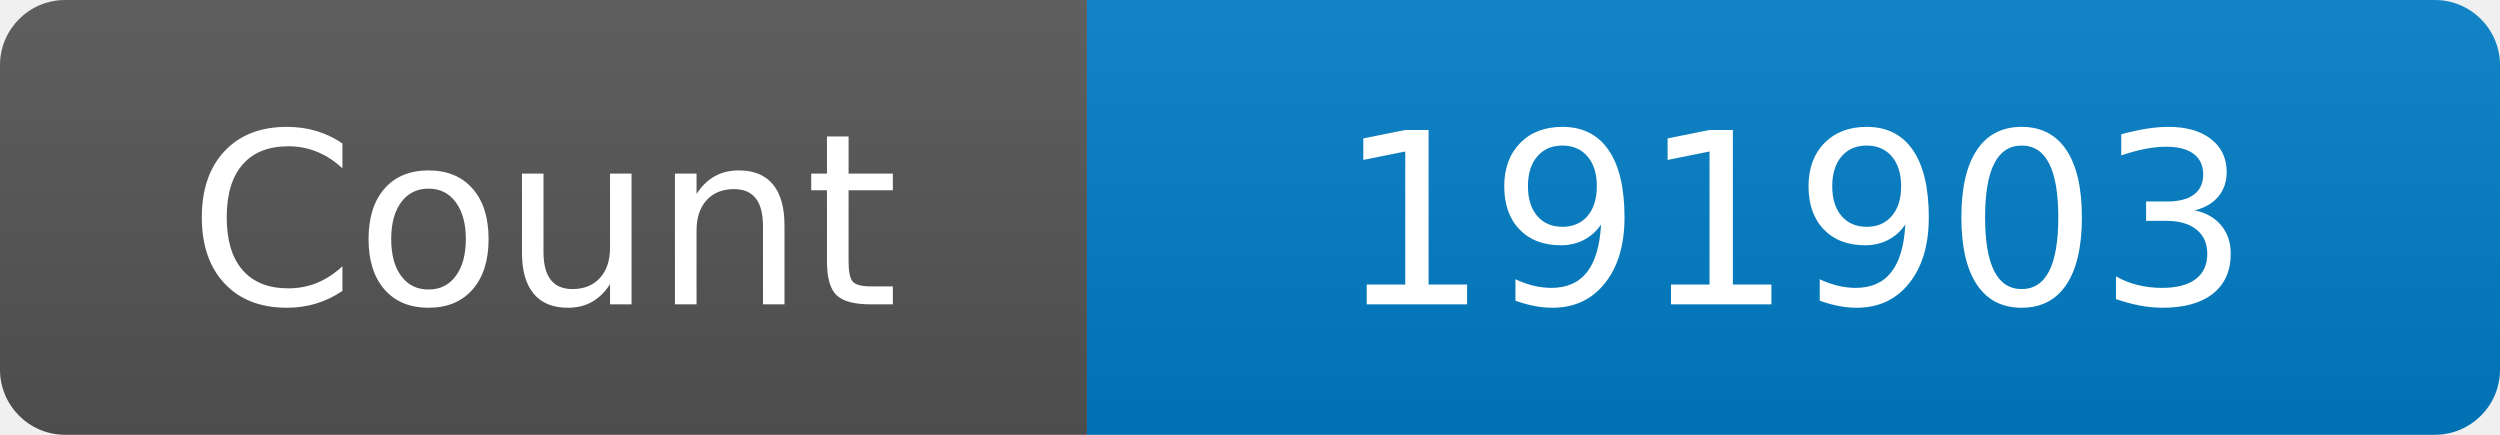
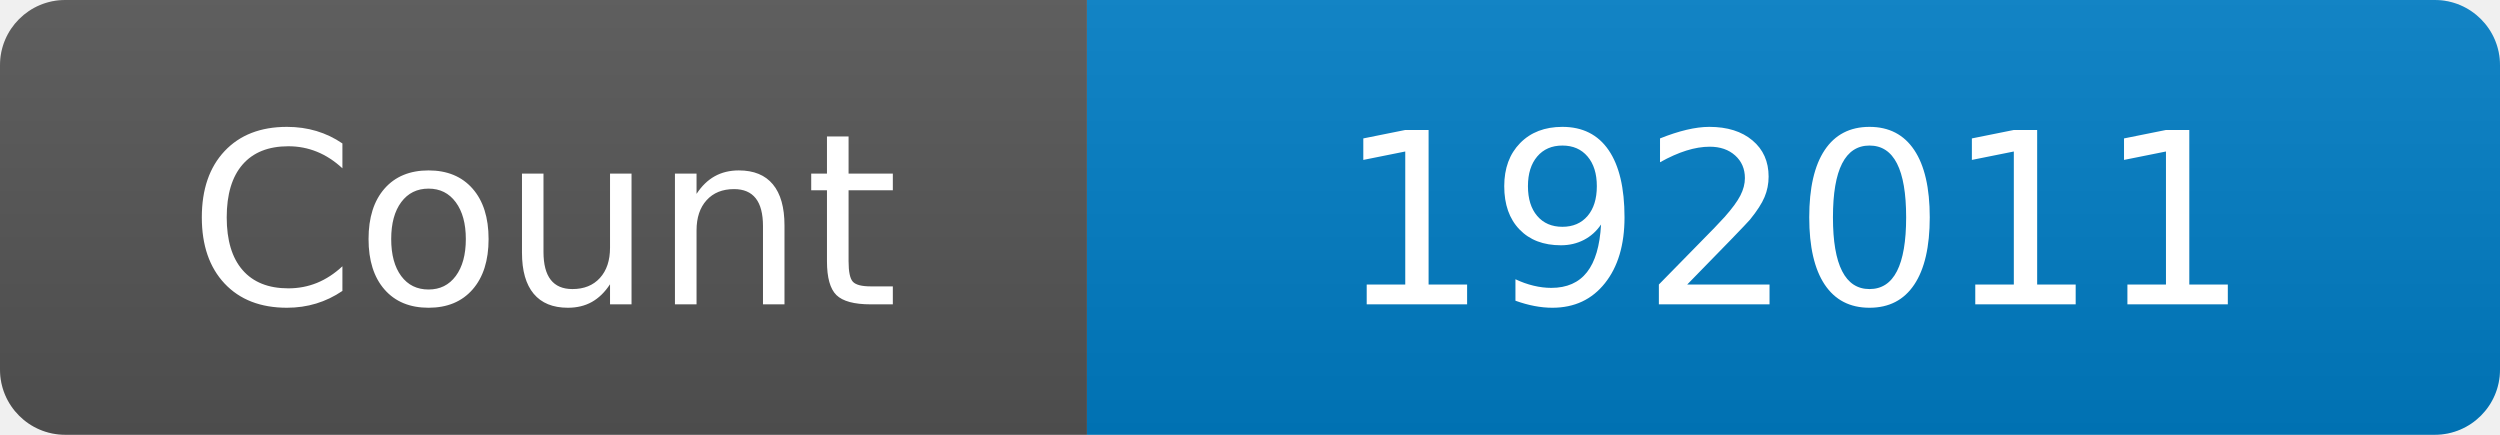
<svg xmlns="http://www.w3.org/2000/svg" width="115" height="20" role="img" aria-label="Maintained?: yes">
  <linearGradient id="s" x2="0" y2="100%">
    <stop offset="0" stop-color="#bbb" stop-opacity=".1" />
    <stop offset="1" stop-opacity=".1" />
  </linearGradient>
  <clipPath id="r">
    <rect width="115" height="20" rx="3" fill="#fff" />
  </clipPath>
  <g clip-path="url(#r)">
    <rect width="50" height="20" fill="#555" />
    <rect x="50" width="160" height="20" fill="#007ec6" />
    <rect width="115" height="20" fill="url(#s)" />
  </g>
  <g fill="#fff" text-anchor="middle" font-family="Verdana,Geneva,DejaVu Sans,sans-serif" font-size="110">
    <text x="250" y="140" transform="scale(.1)" fill="#fff">Count</text>
-     <text x="825" y="140" transform="scale(.1)" fill="#fff">191903</text>
+     <text x="825" y="140" transform="scale(.1)" fill="#fff">192011</text>
  </g>
</svg>
